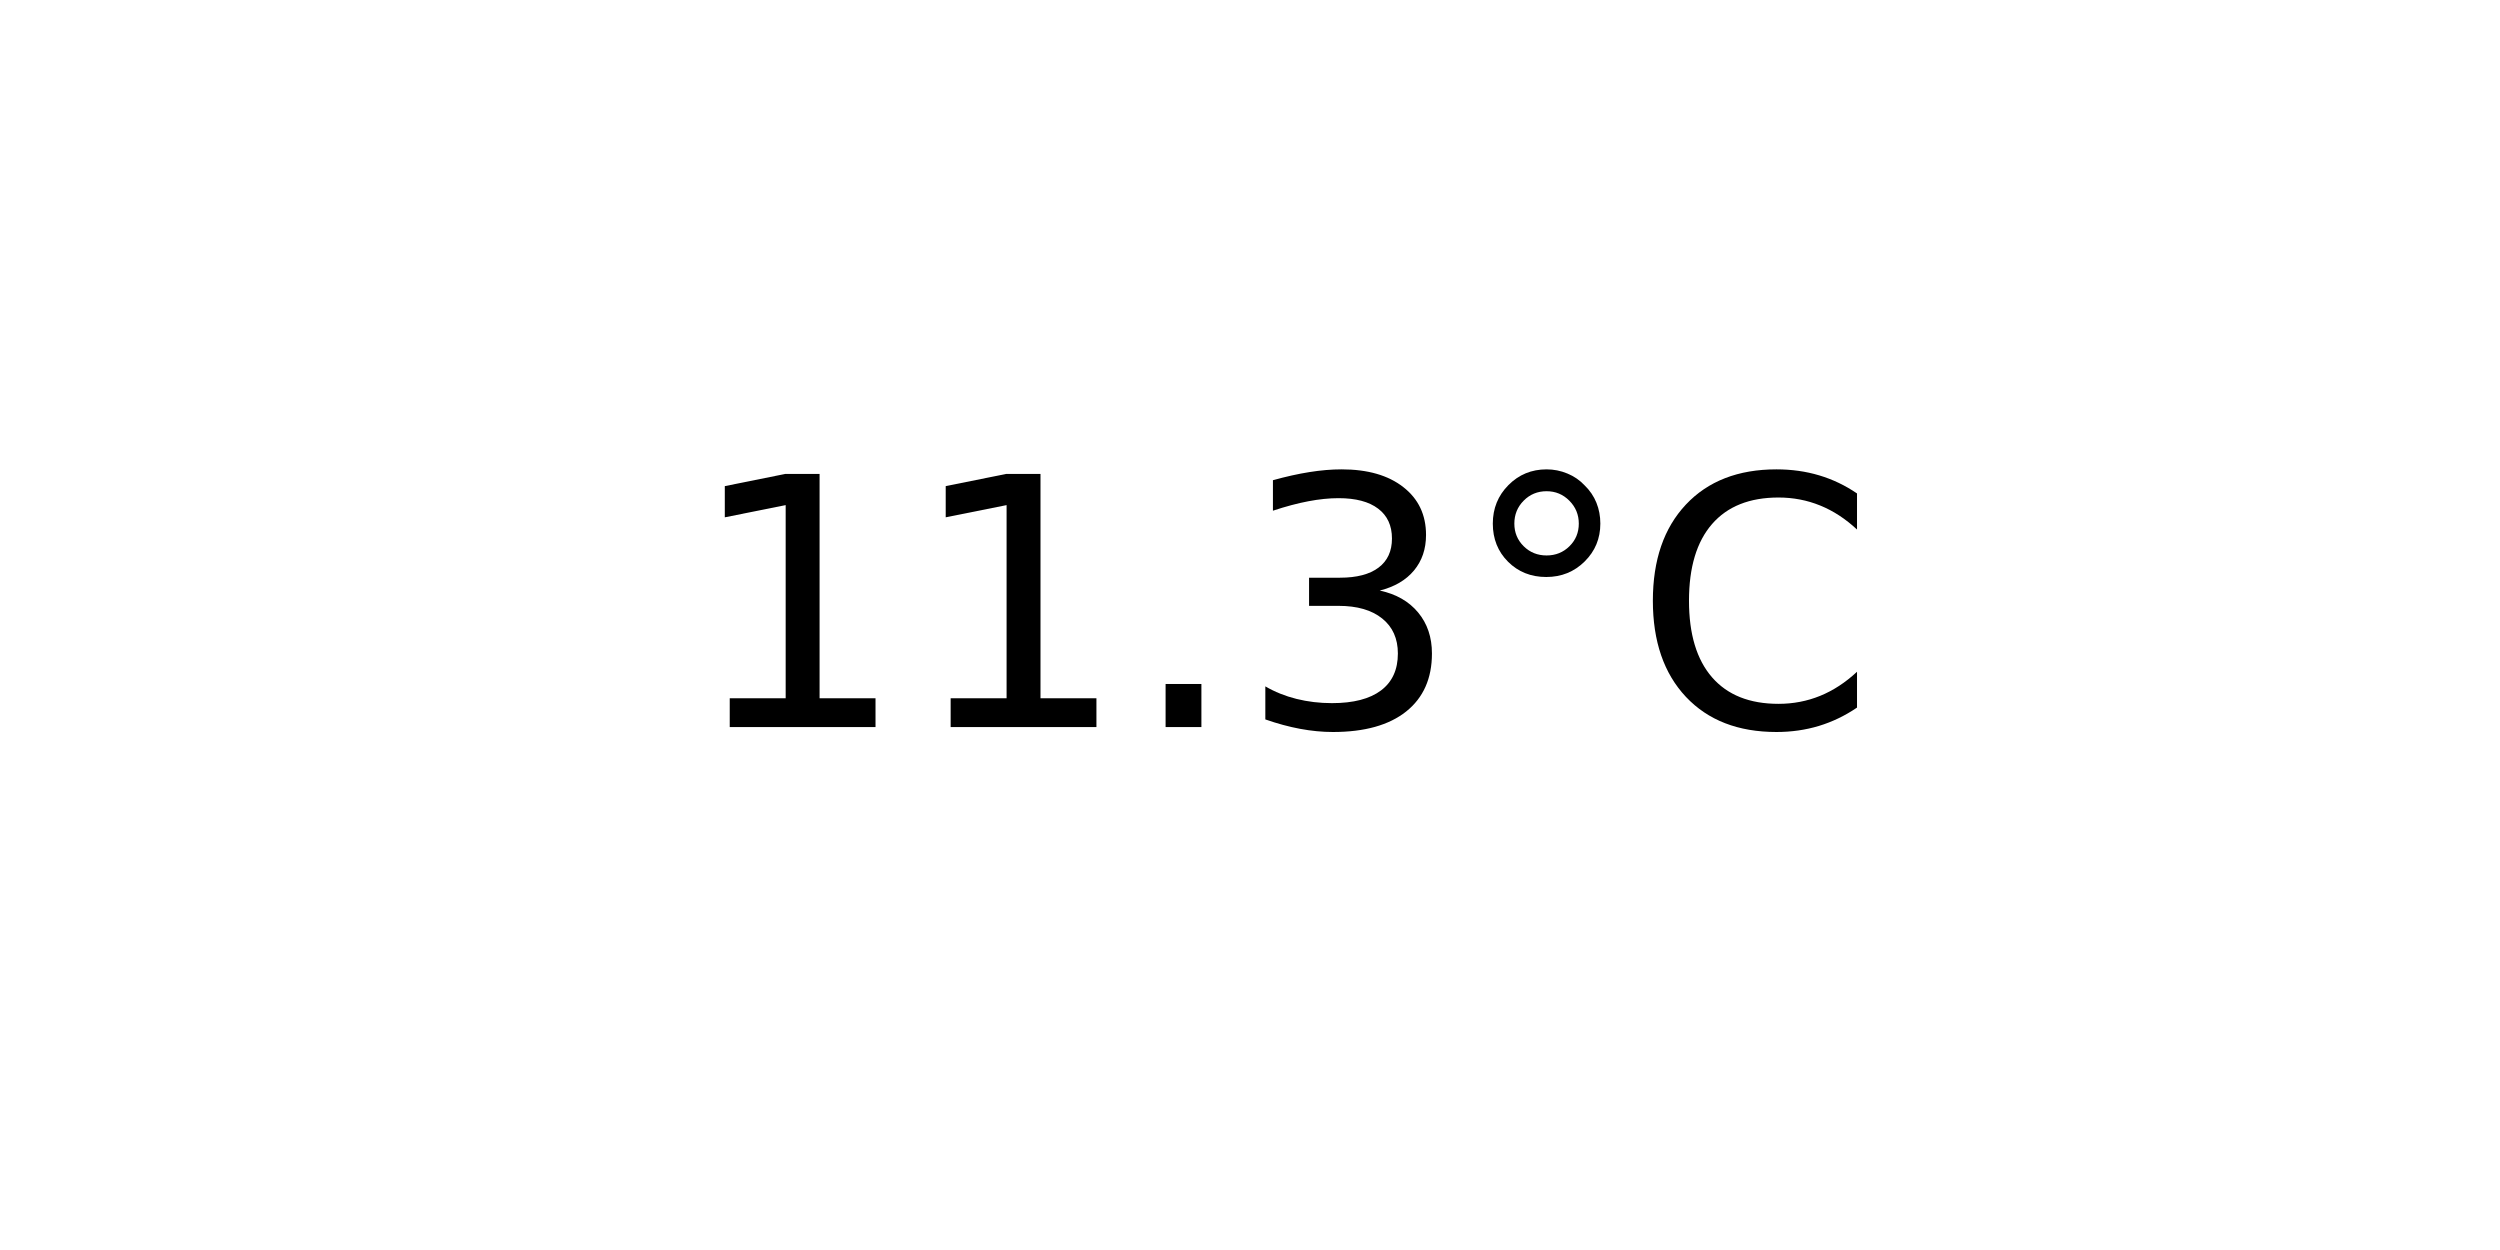
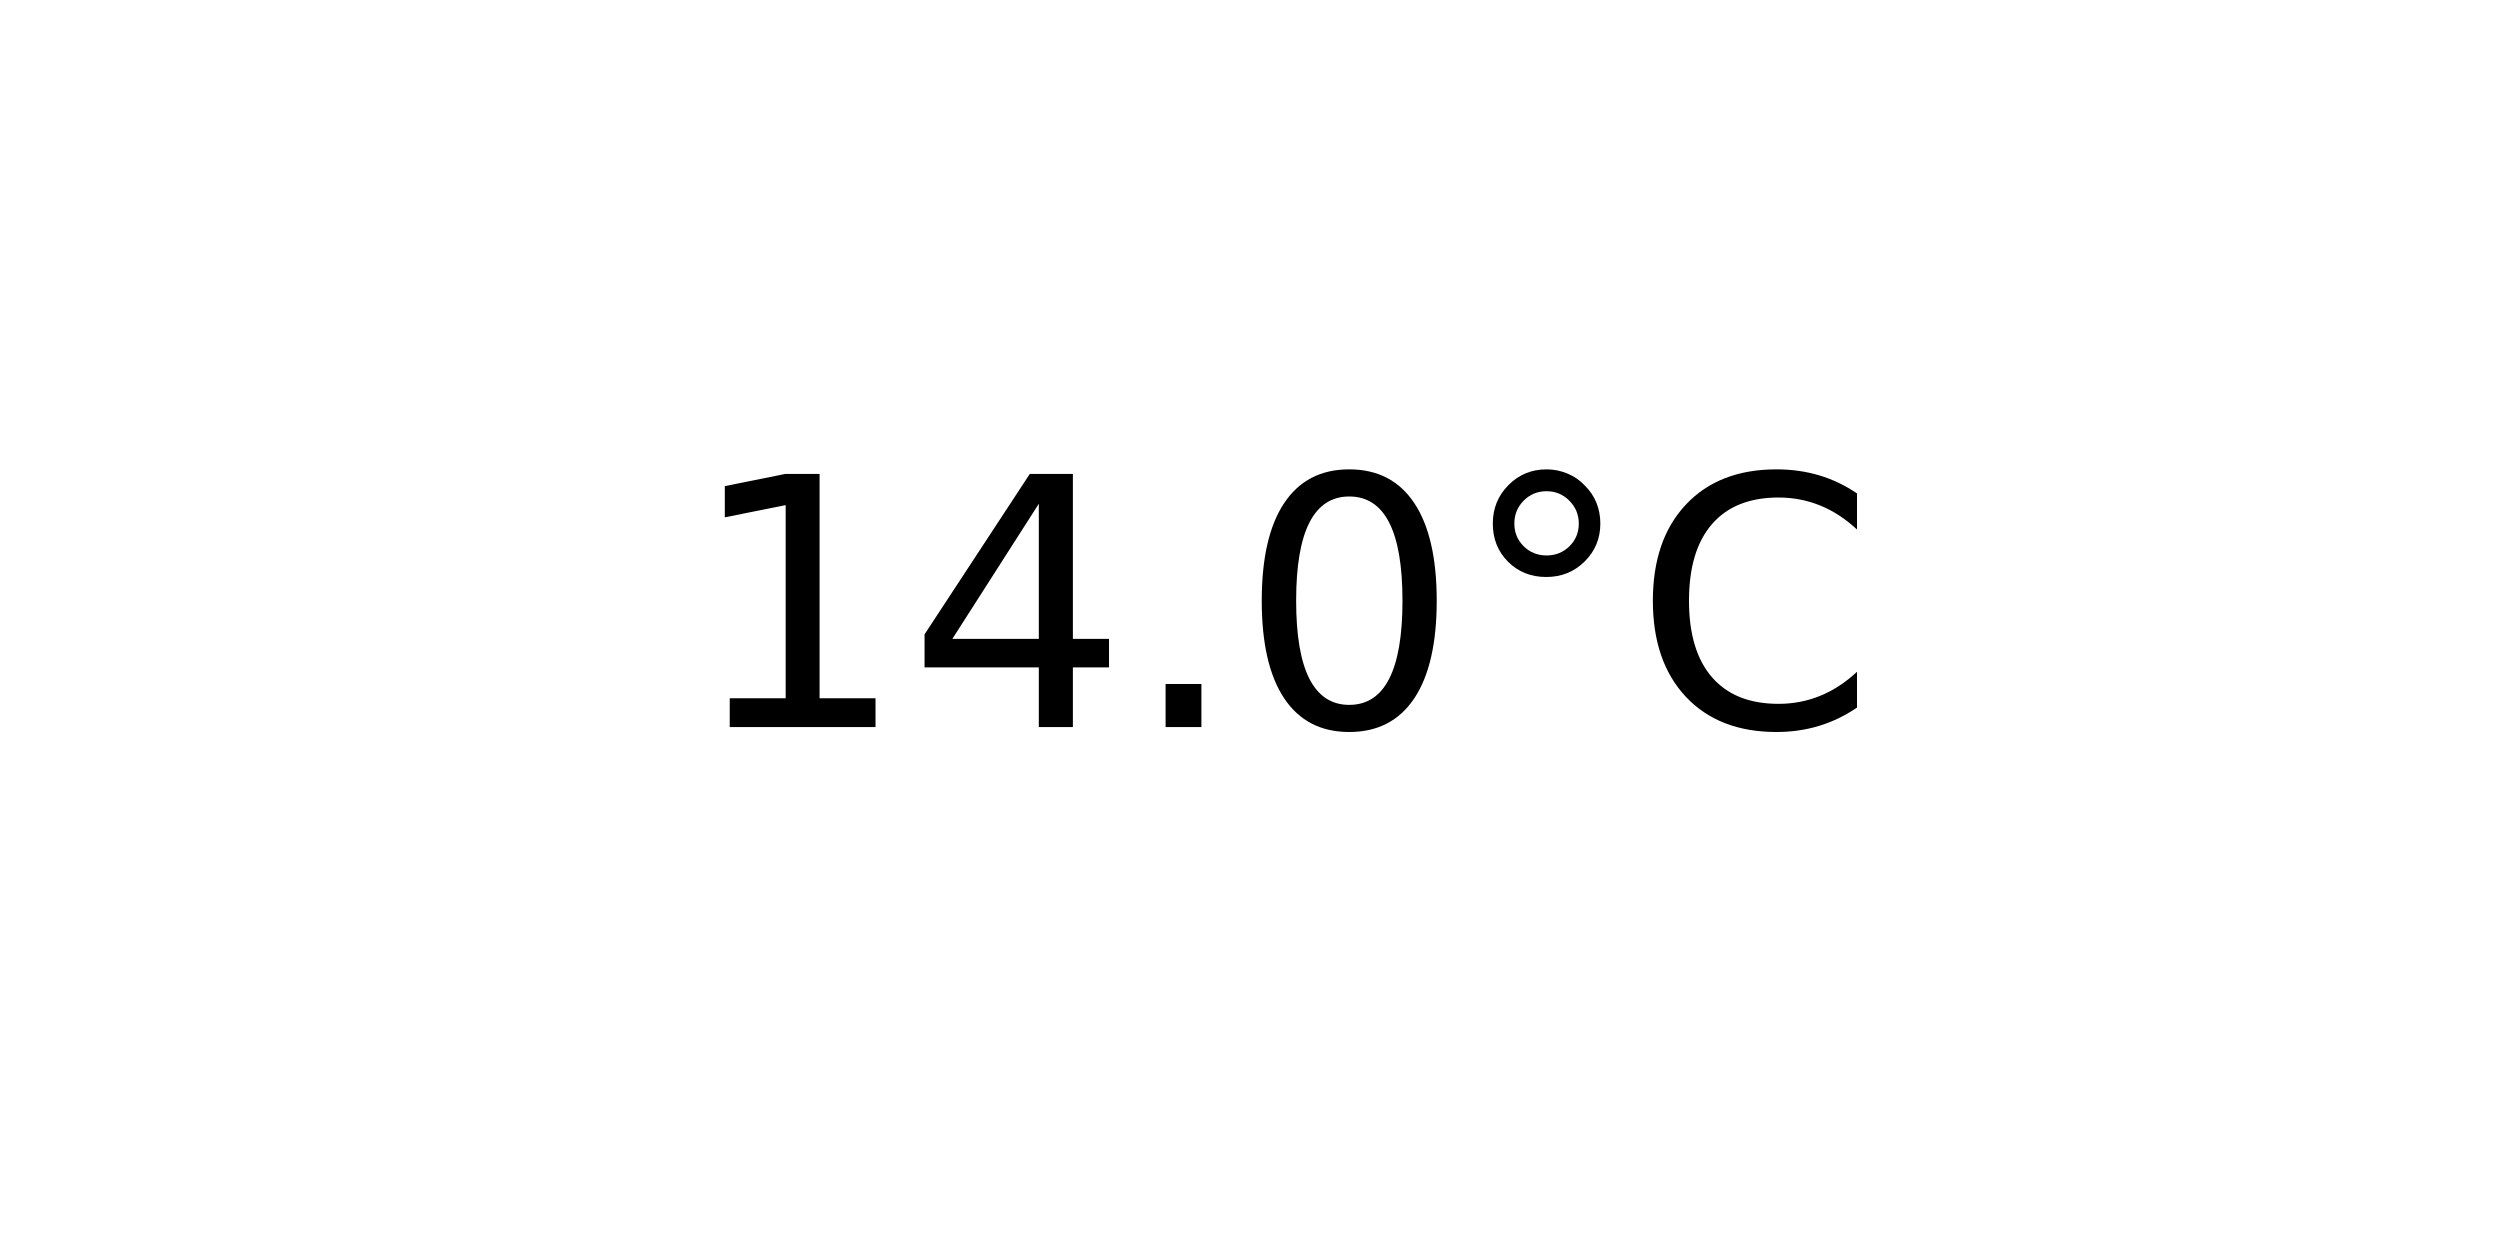
<svg xmlns="http://www.w3.org/2000/svg" xmlns:xlink="http://www.w3.org/1999/xlink" width="72pt" height="36pt" viewBox="0 0 72 36" version="1.1">
  <defs>
    <style type="text/css">*{stroke-linejoin: round; stroke-linecap: butt}</style>
  </defs>
  <g id="figure_1">
    <g id="axes_1">
      <g id="text_1">
        <g transform="translate(19.77578 20.93937) scale(0.1 -0.1)">
          <defs>
            <path id="DejaVuSans-31" d="M 794 531  L 1825 531  L 1825 4091  L 703 3866  L 703 4441  L 1819 4666  L 2450 4666  L 2450 531  L 3481 531  L 3481 0  L 794 0  L 794 531  z " transform="scale(0.015625)" />
+             <path id="DejaVuSans-34" d="M 2419 4116  L 825 1625  L 2419 1625  L 2419 4116  z M 2253 4666  L 3047 4666  L 3047 1625  L 3713 1625  L 3713 1100  L 3047 1100  L 3047 0  L 2419 0  L 2419 1100  L 313 1100  L 313 1709  L 2253 4666  z " transform="scale(0.015625)" />
            <path id="DejaVuSans-2e" d="M 684 794  L 1344 794  L 1344 0  L 684 0  L 684 794  z " transform="scale(0.015625)" />
-             <path id="DejaVuSans-33" d="M 2597 2516  Q 3050 2419 3304 2112  Q 3559 1806 3559 1356  Q 3559 666 3084 287  Q 2609 -91 1734 -91  Q 1441 -91 1130 -33  Q 819 25 488 141  L 488 750  Q 750 597 1062 519  Q 1375 441 1716 441  Q 2309 441 2620 675  Q 2931 909 2931 1356  Q 2931 1769 2642 2001  Q 2353 2234 1838 2234  L 1294 2234  L 1294 2753  L 1863 2753  Q 2328 2753 2575 2939  Q 2822 3125 2822 3475  Q 2822 3834 2567 4026  Q 2313 4219 1838 4219  Q 1578 4219 1281 4162  Q 984 4106 628 3988  L 628 4550  Q 988 4650 1302 4700  Q 1616 4750 1894 4750  Q 2613 4750 3031 4423  Q 3450 4097 3450 3541  Q 3450 3153 3228 2886  Q 3006 2619 2597 2516  z " transform="scale(0.015625)" />
+             <path id="DejaVuSans-30" d="M 2034 4250  Q 1547 4250 1301 3770  Q 1056 3291 1056 2328  Q 1056 1369 1301 889  Q 1547 409 2034 409  Q 2525 409 2770 889  Q 3016 1369 3016 2328  Q 3016 3291 2770 3770  Q 2525 4250 2034 4250  z M 2034 4750  Q 2819 4750 3233 4129  Q 3647 3509 3647 2328  Q 3647 1150 3233 529  Q 2819 -91 2034 -91  Q 1250 -91 836 529  Q 422 1150 422 2328  Q 422 3509 836 4129  Q 1250 4750 2034 4750  z " transform="scale(0.015625)" />
            <path id="DejaVuSans-b0" d="M 1600 4347  Q 1350 4347 1178 4173  Q 1006 4000 1006 3750  Q 1006 3503 1178 3333  Q 1350 3163 1600 3163  Q 1850 3163 2022 3333  Q 2194 3503 2194 3750  Q 2194 3997 2020 4172  Q 1847 4347 1600 4347  z M 1600 4750  Q 1800 4750 1984 4673  Q 2169 4597 2303 4453  Q 2447 4313 2519 4134  Q 2591 3956 2591 3750  Q 2591 3338 2302 3052  Q 2013 2766 1594 2766  Q 1172 2766 890 3047  Q 609 3328 609 3750  Q 609 4169 896 4459  Q 1184 4750 1600 4750  z " transform="scale(0.015625)" />
            <path id="DejaVuSans-43" d="M 4122 4306  L 4122 3641  Q 3803 3938 3442 4084  Q 3081 4231 2675 4231  Q 1875 4231 1450 3742  Q 1025 3253 1025 2328  Q 1025 1406 1450 917  Q 1875 428 2675 428  Q 3081 428 3442 575  Q 3803 722 4122 1019  L 4122 359  Q 3791 134 3420 21  Q 3050 -91 2638 -91  Q 1578 -91 968 557  Q 359 1206 359 2328  Q 359 3453 968 4101  Q 1578 4750 2638 4750  Q 3056 4750 3426 4639  Q 3797 4528 4122 4306  z " transform="scale(0.015625)" />
          </defs>
          <use xlink:href="#DejaVuSans-31" />
-           <use xlink:href="#DejaVuSans-31" x="63.623" />
+           <use xlink:href="#DejaVuSans-34" x="63.623" />
          <use xlink:href="#DejaVuSans-2e" x="127.246" />
-           <use xlink:href="#DejaVuSans-33" x="159.033" />
+           <use xlink:href="#DejaVuSans-30" x="159.033" />
          <use xlink:href="#DejaVuSans-b0" x="222.656" />
          <use xlink:href="#DejaVuSans-43" x="272.656" />
        </g>
      </g>
    </g>
  </g>
</svg>
